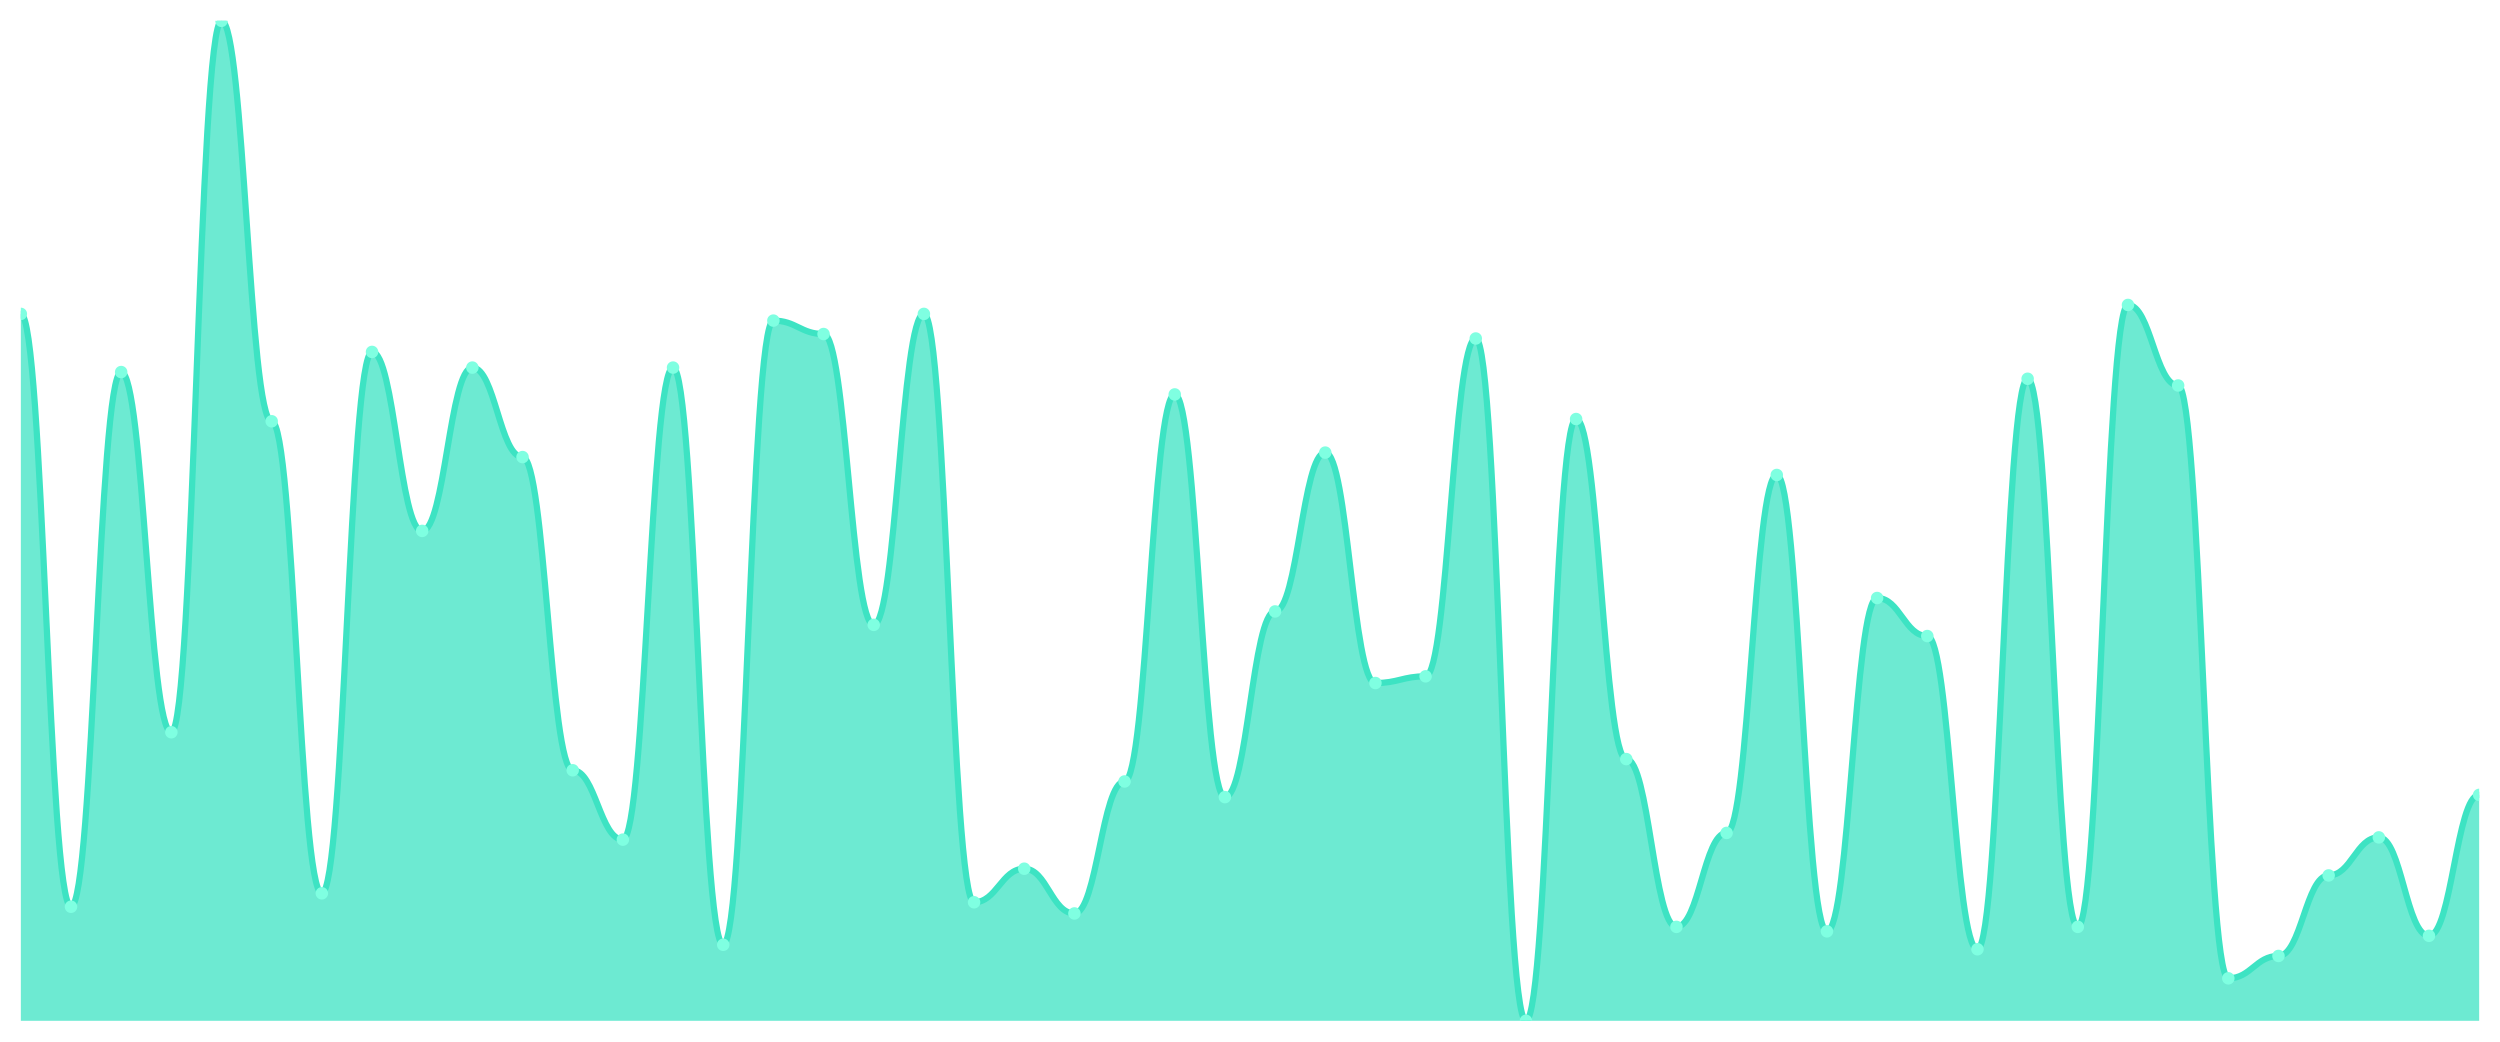
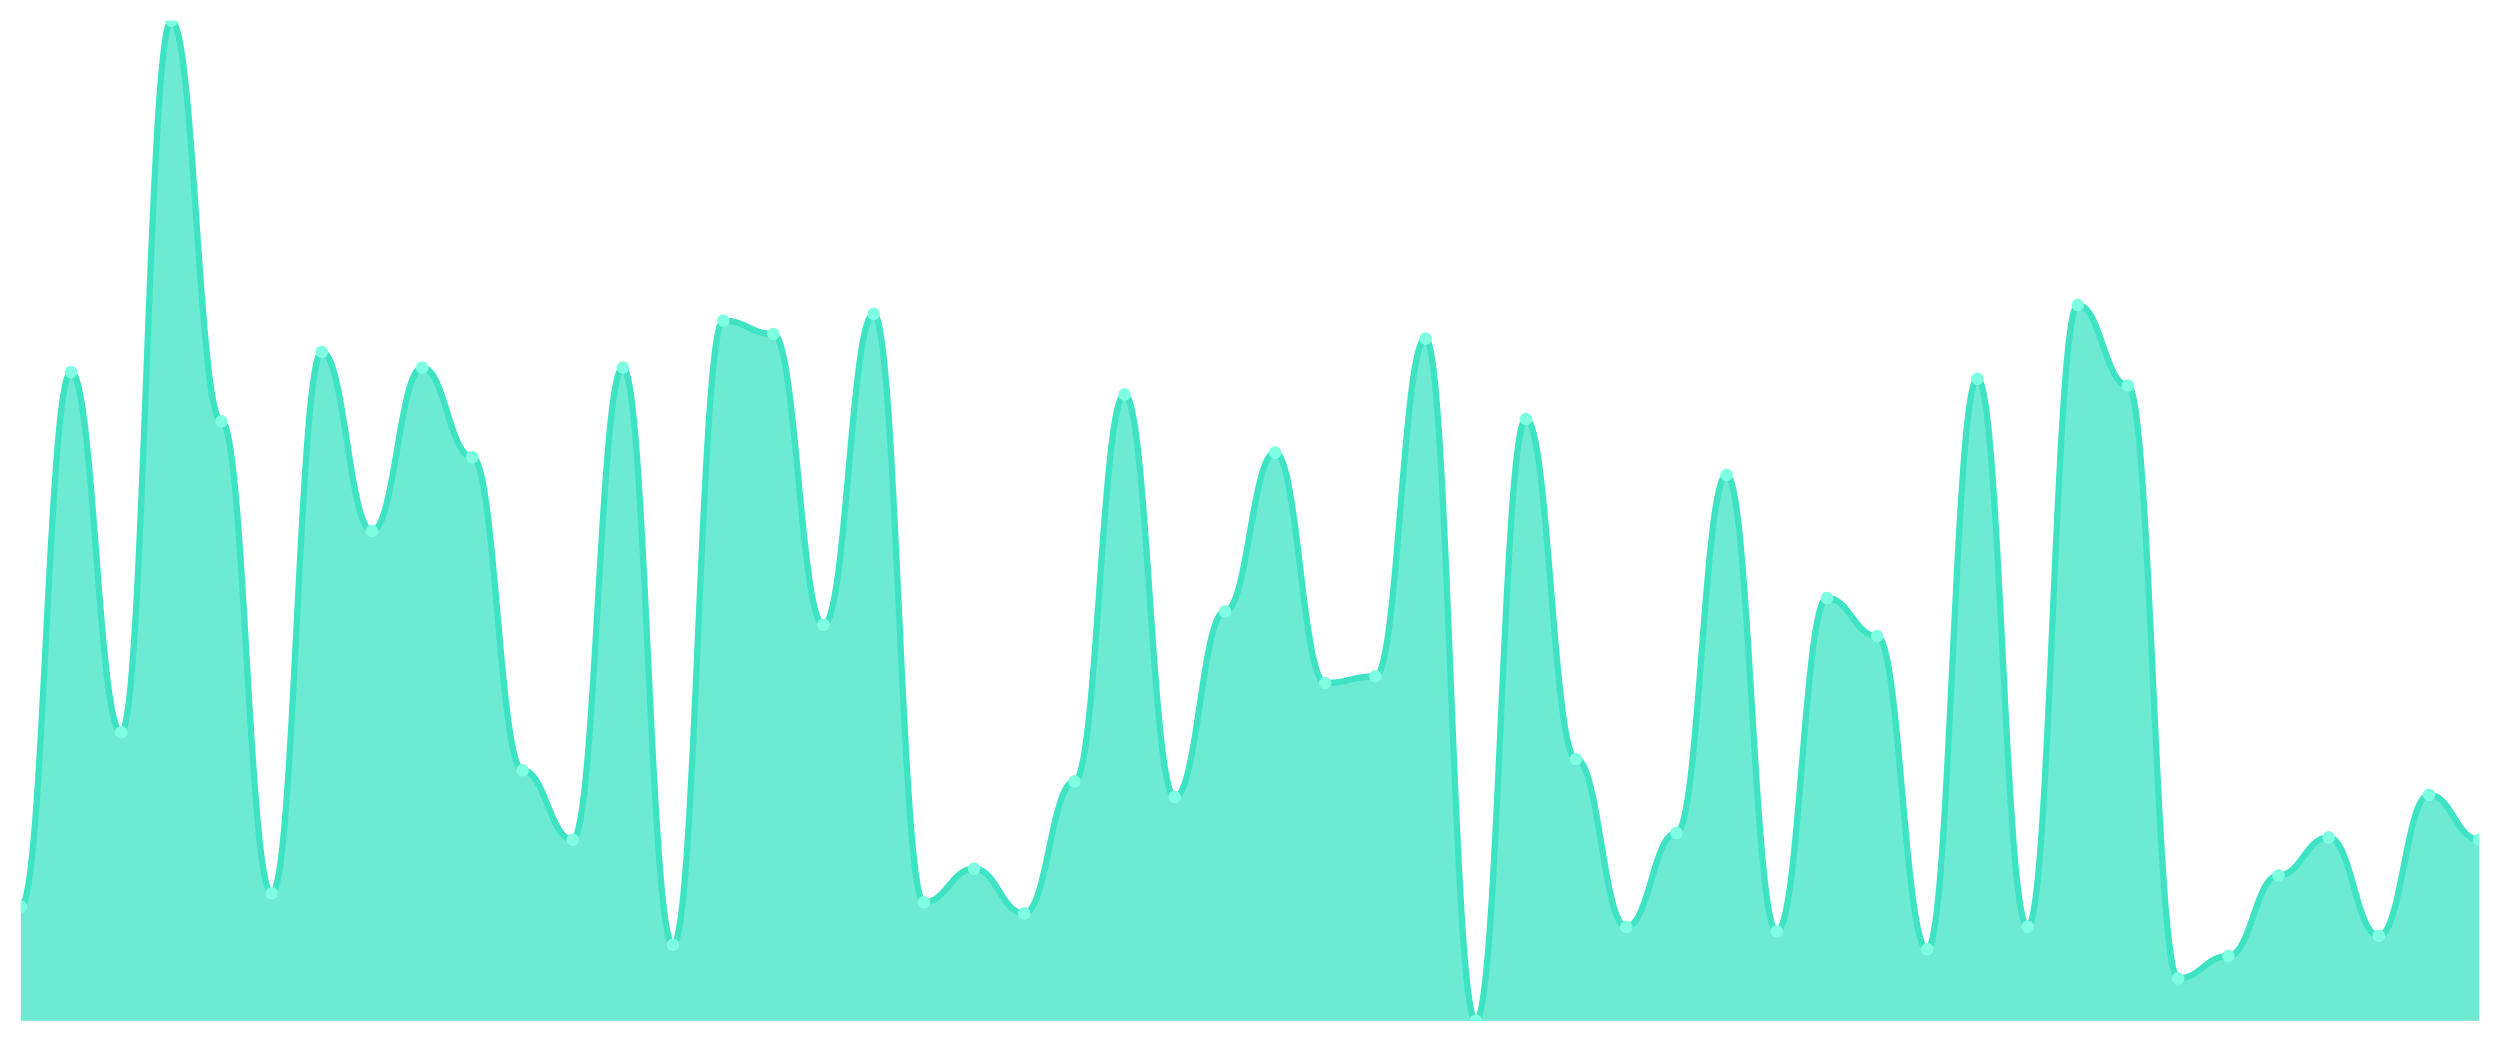
<svg xmlns="http://www.w3.org/2000/svg" viewBox="0 0 1200 500" width="1200" height="500">
  <defs>
    <clipPath id="c">
      <rect x="10" y="10" width="1180" height="480" />
    </clipPath>
  </defs>
  <rect width="1200" height="500" fill="none" />
  <g clip-path="url(#c)">
-     <path d="M 10,490 L 10,150.671 C 20.837,150.671 23.245,435.235 34.082,435.235 C 44.918,435.235 47.327,178.591 58.163,178.591 C 69,178.591 71.408,351.477 82.245,351.477 C 93.082,351.477 95.49,10 106.327,10 C 117.163,10 119.571,202.215 130.408,202.215 C 141.245,202.215 143.653,428.792 154.49,428.792 C 165.327,428.792 167.735,168.926 178.571,168.926 C 189.408,168.926 191.816,254.832 202.653,254.832 C 213.49,254.832 215.898,176.443 226.735,176.443 C 237.571,176.443 239.98,219.396 250.816,219.396 C 261.653,219.396 264.061,369.732 274.898,369.732 C 285.735,369.732 288.143,403.02 298.98,403.02 C 309.816,403.02 312.224,176.443 323.061,176.443 C 333.898,176.443 336.306,453.49 347.143,453.49 C 357.98,453.49 360.388,153.893 371.224,153.893 C 382.061,153.893 384.469,160.336 395.306,160.336 C 406.143,160.336 408.551,299.933 419.388,299.933 C 430.224,299.933 432.633,150.671 443.469,150.671 C 454.306,150.671 456.714,433.087 467.551,433.087 C 478.388,433.087 480.796,416.98 491.633,416.98 C 502.469,416.98 504.878,438.456 515.714,438.456 C 526.551,438.456 528.959,375.101 539.796,375.101 C 550.633,375.101 553.041,189.329 563.878,189.329 C 574.714,189.329 577.122,382.617 587.959,382.617 C 598.796,382.617 601.204,293.49 612.041,293.49 C 622.878,293.49 625.286,217.248 636.122,217.248 C 646.959,217.248 649.367,327.852 660.204,327.852 C 671.041,327.852 673.449,324.631 684.286,324.631 C 695.122,324.631 697.531,162.483 708.367,162.483 C 719.204,162.483 721.612,490 732.449,490 C 743.286,490 745.694,201.141 756.531,201.141 C 767.367,201.141 769.776,364.362 780.612,364.362 C 791.449,364.362 793.857,444.899 804.694,444.899 C 815.531,444.899 817.939,399.799 828.776,399.799 C 839.612,399.799 842.02,227.987 852.857,227.987 C 863.694,227.987 866.102,447.047 876.939,447.047 C 887.776,447.047 890.184,287.047 901.02,287.047 C 911.857,287.047 914.265,305.302 925.102,305.302 C 935.939,305.302 938.347,455.638 949.184,455.638 C 960.02,455.638 962.429,181.812 973.265,181.812 C 984.102,181.812 986.51,444.899 997.347,444.899 C 1008.184,444.899 1010.592,146.376 1021.429,146.376 C 1032.265,146.376 1034.673,185.034 1045.51,185.034 C 1056.347,185.034 1058.755,469.597 1069.592,469.597 C 1080.429,469.597 1082.837,458.859 1093.673,458.859 C 1104.51,458.859 1106.918,420.201 1117.755,420.201 C 1128.592,420.201 1131,401.946 1141.837,401.946 C 1152.673,401.946 1155.082,449.195 1165.918,449.195 C 1176.755,449.195 1179.163,381.544 1190,381.544 L 1190,490 Z" fill="rgba(61,227,195,0.75)" />
-     <path d="M 10,150.671 C 20.837,150.671 23.245,435.235 34.082,435.235 C 44.918,435.235 47.327,178.591 58.163,178.591 C 69,178.591 71.408,351.477 82.245,351.477 C 93.082,351.477 95.49,10 106.327,10 C 117.163,10 119.571,202.215 130.408,202.215 C 141.245,202.215 143.653,428.792 154.49,428.792 C 165.327,428.792 167.735,168.926 178.571,168.926 C 189.408,168.926 191.816,254.832 202.653,254.832 C 213.49,254.832 215.898,176.443 226.735,176.443 C 237.571,176.443 239.98,219.396 250.816,219.396 C 261.653,219.396 264.061,369.732 274.898,369.732 C 285.735,369.732 288.143,403.02 298.98,403.02 C 309.816,403.02 312.224,176.443 323.061,176.443 C 333.898,176.443 336.306,453.49 347.143,453.49 C 357.98,453.49 360.388,153.893 371.224,153.893 C 382.061,153.893 384.469,160.336 395.306,160.336 C 406.143,160.336 408.551,299.933 419.388,299.933 C 430.224,299.933 432.633,150.671 443.469,150.671 C 454.306,150.671 456.714,433.087 467.551,433.087 C 478.388,433.087 480.796,416.98 491.633,416.98 C 502.469,416.98 504.878,438.456 515.714,438.456 C 526.551,438.456 528.959,375.101 539.796,375.101 C 550.633,375.101 553.041,189.329 563.878,189.329 C 574.714,189.329 577.122,382.617 587.959,382.617 C 598.796,382.617 601.204,293.49 612.041,293.49 C 622.878,293.49 625.286,217.248 636.122,217.248 C 646.959,217.248 649.367,327.852 660.204,327.852 C 671.041,327.852 673.449,324.631 684.286,324.631 C 695.122,324.631 697.531,162.483 708.367,162.483 C 719.204,162.483 721.612,490 732.449,490 C 743.286,490 745.694,201.141 756.531,201.141 C 767.367,201.141 769.776,364.362 780.612,364.362 C 791.449,364.362 793.857,444.899 804.694,444.899 C 815.531,444.899 817.939,399.799 828.776,399.799 C 839.612,399.799 842.02,227.987 852.857,227.987 C 863.694,227.987 866.102,447.047 876.939,447.047 C 887.776,447.047 890.184,287.047 901.02,287.047 C 911.857,287.047 914.265,305.302 925.102,305.302 C 935.939,305.302 938.347,455.638 949.184,455.638 C 960.02,455.638 962.429,181.812 973.265,181.812 C 984.102,181.812 986.51,444.899 997.347,444.899 C 1008.184,444.899 1010.592,146.376 1021.429,146.376 C 1032.265,146.376 1034.673,185.034 1045.51,185.034 C 1056.347,185.034 1058.755,469.597 1069.592,469.597 C 1080.429,469.597 1082.837,458.859 1093.673,458.859 C 1104.51,458.859 1106.918,420.201 1117.755,420.201 C 1128.592,420.201 1131,401.946 1141.837,401.946 C 1152.673,401.946 1155.082,449.195 1165.918,449.195 C 1176.755,449.195 1179.163,381.544 1190,381.544" fill="none" stroke="#3de3c3" stroke-width="3" stroke-linecap="round" stroke-linejoin="round" />
-     <circle cx="10" cy="150.671" r="3" fill="#7fffe1" />
-     <circle cx="34.082" cy="435.235" r="3" fill="#7fffe1" />
-     <circle cx="58.163" cy="178.591" r="3" fill="#7fffe1" />
-     <circle cx="82.245" cy="351.477" r="3" fill="#7fffe1" />
-     <circle cx="106.327" cy="10" r="3" fill="#7fffe1" />
-     <circle cx="130.408" cy="202.215" r="3" fill="#7fffe1" />
-     <circle cx="154.49" cy="428.792" r="3" fill="#7fffe1" />
-     <circle cx="178.571" cy="168.926" r="3" fill="#7fffe1" />
-     <circle cx="202.653" cy="254.832" r="3" fill="#7fffe1" />
-     <circle cx="226.735" cy="176.443" r="3" fill="#7fffe1" />
-     <circle cx="250.816" cy="219.396" r="3" fill="#7fffe1" />
-     <circle cx="274.898" cy="369.732" r="3" fill="#7fffe1" />
-     <circle cx="298.98" cy="403.02" r="3" fill="#7fffe1" />
-     <circle cx="323.061" cy="176.443" r="3" fill="#7fffe1" />
-     <circle cx="347.143" cy="453.49" r="3" fill="#7fffe1" />
-     <circle cx="371.224" cy="153.893" r="3" fill="#7fffe1" />
-     <circle cx="395.306" cy="160.336" r="3" fill="#7fffe1" />
-     <circle cx="419.388" cy="299.933" r="3" fill="#7fffe1" />
-     <circle cx="443.469" cy="150.671" r="3" fill="#7fffe1" />
-     <circle cx="467.551" cy="433.087" r="3" fill="#7fffe1" />
-     <circle cx="491.633" cy="416.98" r="3" fill="#7fffe1" />
-     <circle cx="515.714" cy="438.456" r="3" fill="#7fffe1" />
-     <circle cx="539.796" cy="375.101" r="3" fill="#7fffe1" />
-     <circle cx="563.878" cy="189.329" r="3" fill="#7fffe1" />
-     <circle cx="587.959" cy="382.617" r="3" fill="#7fffe1" />
-     <circle cx="612.041" cy="293.49" r="3" fill="#7fffe1" />
-     <circle cx="636.122" cy="217.248" r="3" fill="#7fffe1" />
-     <circle cx="660.204" cy="327.852" r="3" fill="#7fffe1" />
-     <circle cx="684.286" cy="324.631" r="3" fill="#7fffe1" />
-     <circle cx="708.367" cy="162.483" r="3" fill="#7fffe1" />
-     <circle cx="732.449" cy="490" r="3" fill="#7fffe1" />
-     <circle cx="756.531" cy="201.141" r="3" fill="#7fffe1" />
-     <circle cx="780.612" cy="364.362" r="3" fill="#7fffe1" />
-     <circle cx="804.694" cy="444.899" r="3" fill="#7fffe1" />
-     <circle cx="828.776" cy="399.799" r="3" fill="#7fffe1" />
-     <circle cx="852.857" cy="227.987" r="3" fill="#7fffe1" />
-     <circle cx="876.939" cy="447.047" r="3" fill="#7fffe1" />
-     <circle cx="901.02" cy="287.047" r="3" fill="#7fffe1" />
-     <circle cx="925.102" cy="305.302" r="3" fill="#7fffe1" />
-     <circle cx="949.184" cy="455.638" r="3" fill="#7fffe1" />
-     <circle cx="973.265" cy="181.812" r="3" fill="#7fffe1" />
-     <circle cx="997.347" cy="444.899" r="3" fill="#7fffe1" />
-     <circle cx="1021.429" cy="146.376" r="3" fill="#7fffe1" />
-     <circle cx="1045.51" cy="185.034" r="3" fill="#7fffe1" />
-     <circle cx="1069.592" cy="469.597" r="3" fill="#7fffe1" />
-     <circle cx="1093.673" cy="458.859" r="3" fill="#7fffe1" />
-     <circle cx="1117.755" cy="420.201" r="3" fill="#7fffe1" />
-     <circle cx="1141.837" cy="401.946" r="3" fill="#7fffe1" />
-     <circle cx="1165.918" cy="449.195" r="3" fill="#7fffe1" />
-     <circle cx="1190" cy="381.544" r="3" fill="#7fffe1" />
+     <path d="M 10,490 L 10,435.235 C 20.837,435.235 23.245,178.591 34.082,178.591 C 44.918,178.591 47.327,351.477 58.163,351.477 C 69,351.477 71.408,10 82.245,10 C 93.082,10 95.49,202.215 106.327,202.215 C 117.163,202.215 119.571,428.792 130.408,428.792 C 141.245,428.792 143.653,168.926 154.49,168.926 C 165.327,168.926 167.735,254.832 178.571,254.832 C 189.408,254.832 191.816,176.443 202.653,176.443 C 213.49,176.443 215.898,219.396 226.735,219.396 C 237.571,219.396 239.98,369.732 250.816,369.732 C 261.653,369.732 264.061,403.02 274.898,403.02 C 285.735,403.02 288.143,176.443 298.98,176.443 C 309.816,176.443 312.224,453.49 323.061,453.49 C 333.898,453.49 336.306,153.893 347.143,153.893 C 357.98,153.893 360.388,160.336 371.224,160.336 C 382.061,160.336 384.469,299.933 395.306,299.933 C 406.143,299.933 408.551,150.671 419.388,150.671 C 430.224,150.671 432.633,433.087 443.469,433.087 C 454.306,433.087 456.714,416.98 467.551,416.98 C 478.388,416.98 480.796,438.456 491.633,438.456 C 502.469,438.456 504.878,375.101 515.714,375.101 C 526.551,375.101 528.959,189.329 539.796,189.329 C 550.633,189.329 553.041,382.617 563.878,382.617 C 574.714,382.617 577.122,293.49 587.959,293.49 C 598.796,293.49 601.204,217.248 612.041,217.248 C 622.878,217.248 625.286,327.852 636.122,327.852 C 646.959,327.852 649.367,324.631 660.204,324.631 C 671.041,324.631 673.449,162.483 684.286,162.483 C 695.122,162.483 697.531,490 708.367,490 C 719.204,490 721.612,201.141 732.449,201.141 C 743.286,201.141 745.694,364.362 756.531,364.362 C 767.367,364.362 769.776,444.899 780.612,444.899 C 791.449,444.899 793.857,399.799 804.694,399.799 C 815.531,399.799 817.939,227.987 828.776,227.987 C 839.612,227.987 842.02,447.047 852.857,447.047 C 863.694,447.047 866.102,287.047 876.939,287.047 C 887.776,287.047 890.184,305.302 901.02,305.302 C 911.857,305.302 914.265,455.638 925.102,455.638 C 935.939,455.638 938.347,181.812 949.184,181.812 C 960.02,181.812 962.429,444.899 973.265,444.899 C 984.102,444.899 986.51,146.376 997.347,146.376 C 1008.184,146.376 1010.592,185.034 1021.429,185.034 C 1032.265,185.034 1034.673,469.597 1045.51,469.597 C 1056.347,469.597 1058.755,458.859 1069.592,458.859 C 1080.429,458.859 1082.837,420.201 1093.673,420.201 C 1104.51,420.201 1106.918,401.946 1117.755,401.946 C 1128.592,401.946 1131,449.195 1141.837,449.195 C 1152.673,449.195 1155.082,381.544 1165.918,381.544 C 1176.755,381.544 1179.163,403.02 1190,403.02 L 1190,490 Z" fill="rgba(61,227,195,0.75)" />
+     <path d="M 10,435.235 C 20.837,435.235 23.245,178.591 34.082,178.591 C 44.918,178.591 47.327,351.477 58.163,351.477 C 69,351.477 71.408,10 82.245,10 C 93.082,10 95.49,202.215 106.327,202.215 C 117.163,202.215 119.571,428.792 130.408,428.792 C 141.245,428.792 143.653,168.926 154.49,168.926 C 165.327,168.926 167.735,254.832 178.571,254.832 C 189.408,254.832 191.816,176.443 202.653,176.443 C 213.49,176.443 215.898,219.396 226.735,219.396 C 237.571,219.396 239.98,369.732 250.816,369.732 C 261.653,369.732 264.061,403.02 274.898,403.02 C 285.735,403.02 288.143,176.443 298.98,176.443 C 309.816,176.443 312.224,453.49 323.061,453.49 C 333.898,453.49 336.306,153.893 347.143,153.893 C 357.98,153.893 360.388,160.336 371.224,160.336 C 382.061,160.336 384.469,299.933 395.306,299.933 C 406.143,299.933 408.551,150.671 419.388,150.671 C 430.224,150.671 432.633,433.087 443.469,433.087 C 454.306,433.087 456.714,416.98 467.551,416.98 C 478.388,416.98 480.796,438.456 491.633,438.456 C 502.469,438.456 504.878,375.101 515.714,375.101 C 526.551,375.101 528.959,189.329 539.796,189.329 C 550.633,189.329 553.041,382.617 563.878,382.617 C 574.714,382.617 577.122,293.49 587.959,293.49 C 598.796,293.49 601.204,217.248 612.041,217.248 C 622.878,217.248 625.286,327.852 636.122,327.852 C 646.959,327.852 649.367,324.631 660.204,324.631 C 671.041,324.631 673.449,162.483 684.286,162.483 C 695.122,162.483 697.531,490 708.367,490 C 719.204,490 721.612,201.141 732.449,201.141 C 743.286,201.141 745.694,364.362 756.531,364.362 C 767.367,364.362 769.776,444.899 780.612,444.899 C 791.449,444.899 793.857,399.799 804.694,399.799 C 815.531,399.799 817.939,227.987 828.776,227.987 C 839.612,227.987 842.02,447.047 852.857,447.047 C 863.694,447.047 866.102,287.047 876.939,287.047 C 887.776,287.047 890.184,305.302 901.02,305.302 C 911.857,305.302 914.265,455.638 925.102,455.638 C 935.939,455.638 938.347,181.812 949.184,181.812 C 960.02,181.812 962.429,444.899 973.265,444.899 C 984.102,444.899 986.51,146.376 997.347,146.376 C 1008.184,146.376 1010.592,185.034 1021.429,185.034 C 1032.265,185.034 1034.673,469.597 1045.51,469.597 C 1056.347,469.597 1058.755,458.859 1069.592,458.859 C 1080.429,458.859 1082.837,420.201 1093.673,420.201 C 1104.51,420.201 1106.918,401.946 1117.755,401.946 C 1128.592,401.946 1131,449.195 1141.837,449.195 C 1152.673,449.195 1155.082,381.544 1165.918,381.544 C 1176.755,381.544 1179.163,403.02 1190,403.02" fill="none" stroke="#3de3c3" stroke-width="3" stroke-linecap="round" stroke-linejoin="round" />
+     <circle cx="10" cy="435.235" r="3" fill="#7fffe1" />
+     <circle cx="34.082" cy="178.591" r="3" fill="#7fffe1" />
+     <circle cx="58.163" cy="351.477" r="3" fill="#7fffe1" />
+     <circle cx="82.245" cy="10" r="3" fill="#7fffe1" />
+     <circle cx="106.327" cy="202.215" r="3" fill="#7fffe1" />
+     <circle cx="130.408" cy="428.792" r="3" fill="#7fffe1" />
+     <circle cx="154.49" cy="168.926" r="3" fill="#7fffe1" />
+     <circle cx="178.571" cy="254.832" r="3" fill="#7fffe1" />
+     <circle cx="202.653" cy="176.443" r="3" fill="#7fffe1" />
+     <circle cx="226.735" cy="219.396" r="3" fill="#7fffe1" />
+     <circle cx="250.816" cy="369.732" r="3" fill="#7fffe1" />
+     <circle cx="274.898" cy="403.02" r="3" fill="#7fffe1" />
+     <circle cx="298.98" cy="176.443" r="3" fill="#7fffe1" />
+     <circle cx="323.061" cy="453.49" r="3" fill="#7fffe1" />
+     <circle cx="347.143" cy="153.893" r="3" fill="#7fffe1" />
+     <circle cx="371.224" cy="160.336" r="3" fill="#7fffe1" />
+     <circle cx="395.306" cy="299.933" r="3" fill="#7fffe1" />
+     <circle cx="419.388" cy="150.671" r="3" fill="#7fffe1" />
+     <circle cx="443.469" cy="433.087" r="3" fill="#7fffe1" />
+     <circle cx="467.551" cy="416.98" r="3" fill="#7fffe1" />
+     <circle cx="491.633" cy="438.456" r="3" fill="#7fffe1" />
+     <circle cx="515.714" cy="375.101" r="3" fill="#7fffe1" />
+     <circle cx="539.796" cy="189.329" r="3" fill="#7fffe1" />
+     <circle cx="563.878" cy="382.617" r="3" fill="#7fffe1" />
+     <circle cx="587.959" cy="293.49" r="3" fill="#7fffe1" />
+     <circle cx="612.041" cy="217.248" r="3" fill="#7fffe1" />
+     <circle cx="636.122" cy="327.852" r="3" fill="#7fffe1" />
+     <circle cx="660.204" cy="324.631" r="3" fill="#7fffe1" />
+     <circle cx="684.286" cy="162.483" r="3" fill="#7fffe1" />
+     <circle cx="708.367" cy="490" r="3" fill="#7fffe1" />
+     <circle cx="732.449" cy="201.141" r="3" fill="#7fffe1" />
+     <circle cx="756.531" cy="364.362" r="3" fill="#7fffe1" />
+     <circle cx="780.612" cy="444.899" r="3" fill="#7fffe1" />
+     <circle cx="804.694" cy="399.799" r="3" fill="#7fffe1" />
+     <circle cx="828.776" cy="227.987" r="3" fill="#7fffe1" />
+     <circle cx="852.857" cy="447.047" r="3" fill="#7fffe1" />
+     <circle cx="876.939" cy="287.047" r="3" fill="#7fffe1" />
+     <circle cx="901.02" cy="305.302" r="3" fill="#7fffe1" />
+     <circle cx="925.102" cy="455.638" r="3" fill="#7fffe1" />
+     <circle cx="949.184" cy="181.812" r="3" fill="#7fffe1" />
+     <circle cx="973.265" cy="444.899" r="3" fill="#7fffe1" />
+     <circle cx="997.347" cy="146.376" r="3" fill="#7fffe1" />
+     <circle cx="1021.429" cy="185.034" r="3" fill="#7fffe1" />
+     <circle cx="1045.51" cy="469.597" r="3" fill="#7fffe1" />
+     <circle cx="1069.592" cy="458.859" r="3" fill="#7fffe1" />
+     <circle cx="1093.673" cy="420.201" r="3" fill="#7fffe1" />
+     <circle cx="1117.755" cy="401.946" r="3" fill="#7fffe1" />
+     <circle cx="1141.837" cy="449.195" r="3" fill="#7fffe1" />
+     <circle cx="1165.918" cy="381.544" r="3" fill="#7fffe1" />
+     <circle cx="1190" cy="403.02" r="3" fill="#7fffe1" />
  </g>
</svg>
